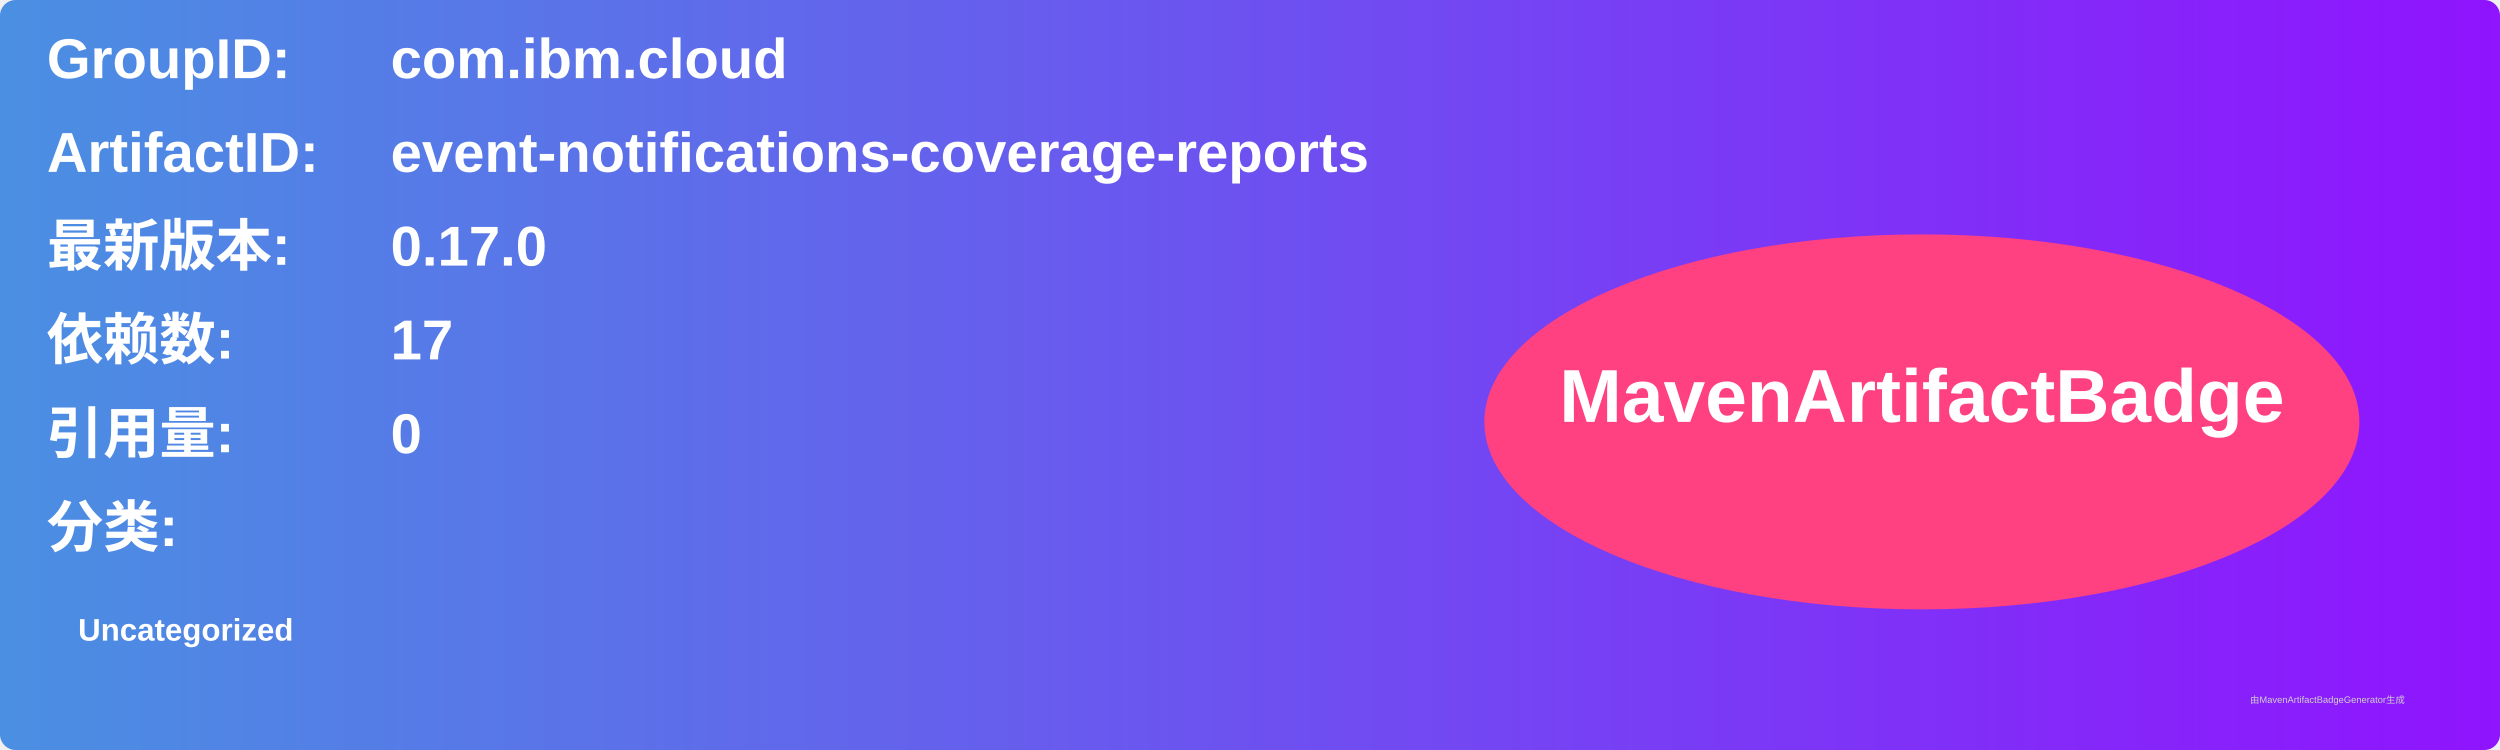
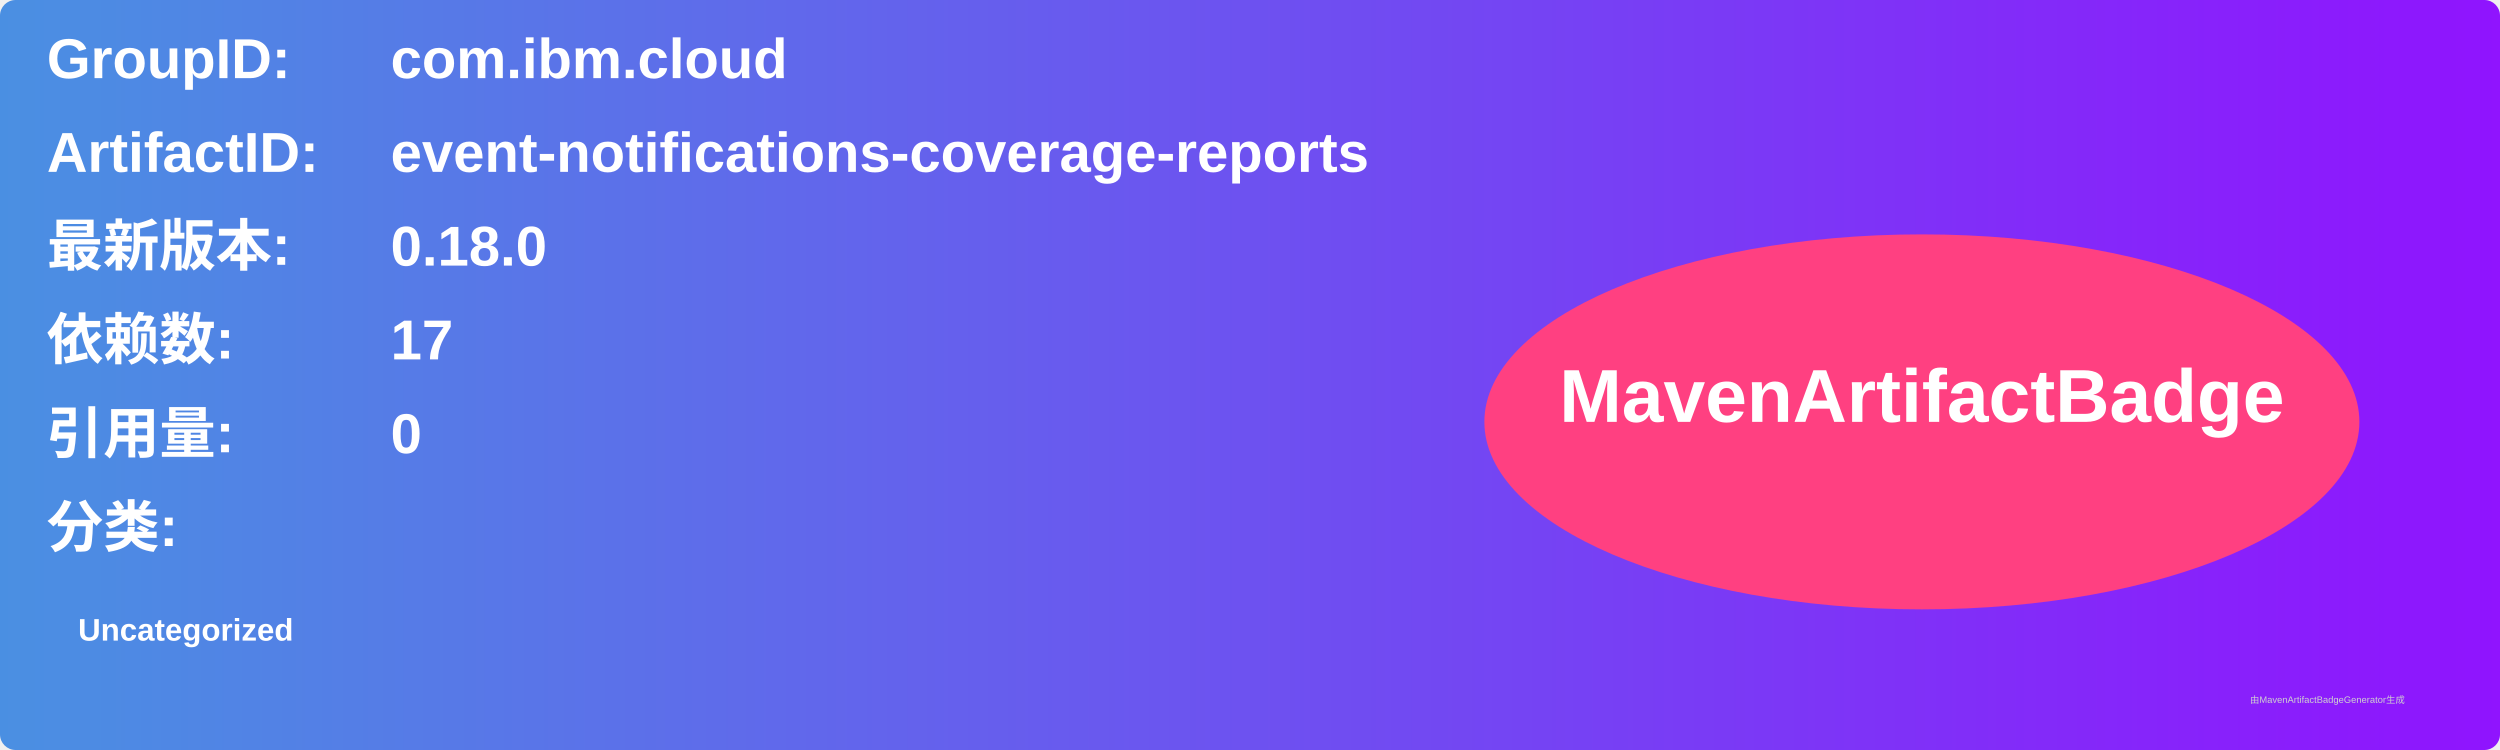
<svg xmlns="http://www.w3.org/2000/svg" width="800" height="240" viewBox="0 0 800 240">
  <linearGradient id="grad" x1="0%" y1="0%" x2="100%" y2="0%">
    <stop offset="0%" stop-color="#4a90e2" />
    <stop offset="100%" stop-color="#9013fe" />
  </linearGradient>
  <rect width="100%" height="100%" rx="5" ry="5" fill="url(#grad)" />
  <g transform="translate(15, 15)">
    <text x="0" y="10" font-family="Arial" font-size="18" fill="white" font-weight="bold" width="260">GroupID:</text>
    <text x="110" y="10" font-family="Arial" font-size="18" fill="white" font-weight="bold" width="460">com.ibm.cloud</text>
    <text x="0" y="40" font-family="Arial" font-size="18" fill="white" font-weight="bold" width="260">ArtifactID:</text>
    <text x="110" y="40" font-family="Arial" font-size="18" fill="white" font-weight="bold" width="460">event-notifications-coverage-reports</text>
    <text x="0" y="70" font-family="Arial" font-size="18" fill="white" font-weight="bold">最新版本:</text>
    <text x="110" y="70" font-family="Arial" font-size="18" fill="white" font-weight="bold">
-       <tspan font-weight="bold">0.17.0</tspan>
+       <tspan font-weight="bold">0.18.0</tspan>
    </text>
    <text x="0" y="100" font-family="Arial" font-size="18" fill="white" font-weight="bold">依赖数: </text>
    <text x="110" y="100" font-family="Arial" font-size="18" fill="white">
      <tspan font-weight="bold">17</tspan>
    </text>
    <text x="0" y="130" font-family="Arial" font-size="18" fill="white" font-weight="bold">引用量: </text>
    <text x="110" y="130" font-family="Arial" font-size="18" fill="white">
      <tspan font-weight="bold">0</tspan>
    </text>
    <text x="0" y="160" font-family="Arial" font-size="18" fill="white" font-weight="bold">分类:</text>
    <text x="10" y="190" font-family="Arial" font-size="10" fill="white">
      <tspan font-weight="bold">Uncategorized</tspan>
    </text>
    <ellipse cx="600" cy="120" rx="140" ry="60" fill="#ff4081" />
    <text x="600" y="120" text-anchor="middle" font-family="Arial" font-size="24" fill="white" font-weight="bold">MavenArtifactBadge</text>
  </g>
  <text x="720" y="225" font-family="Arial" font-size="3" fill="#d0d0d0">由MavenArtifactBadgeGenerator生成</text>
</svg>
